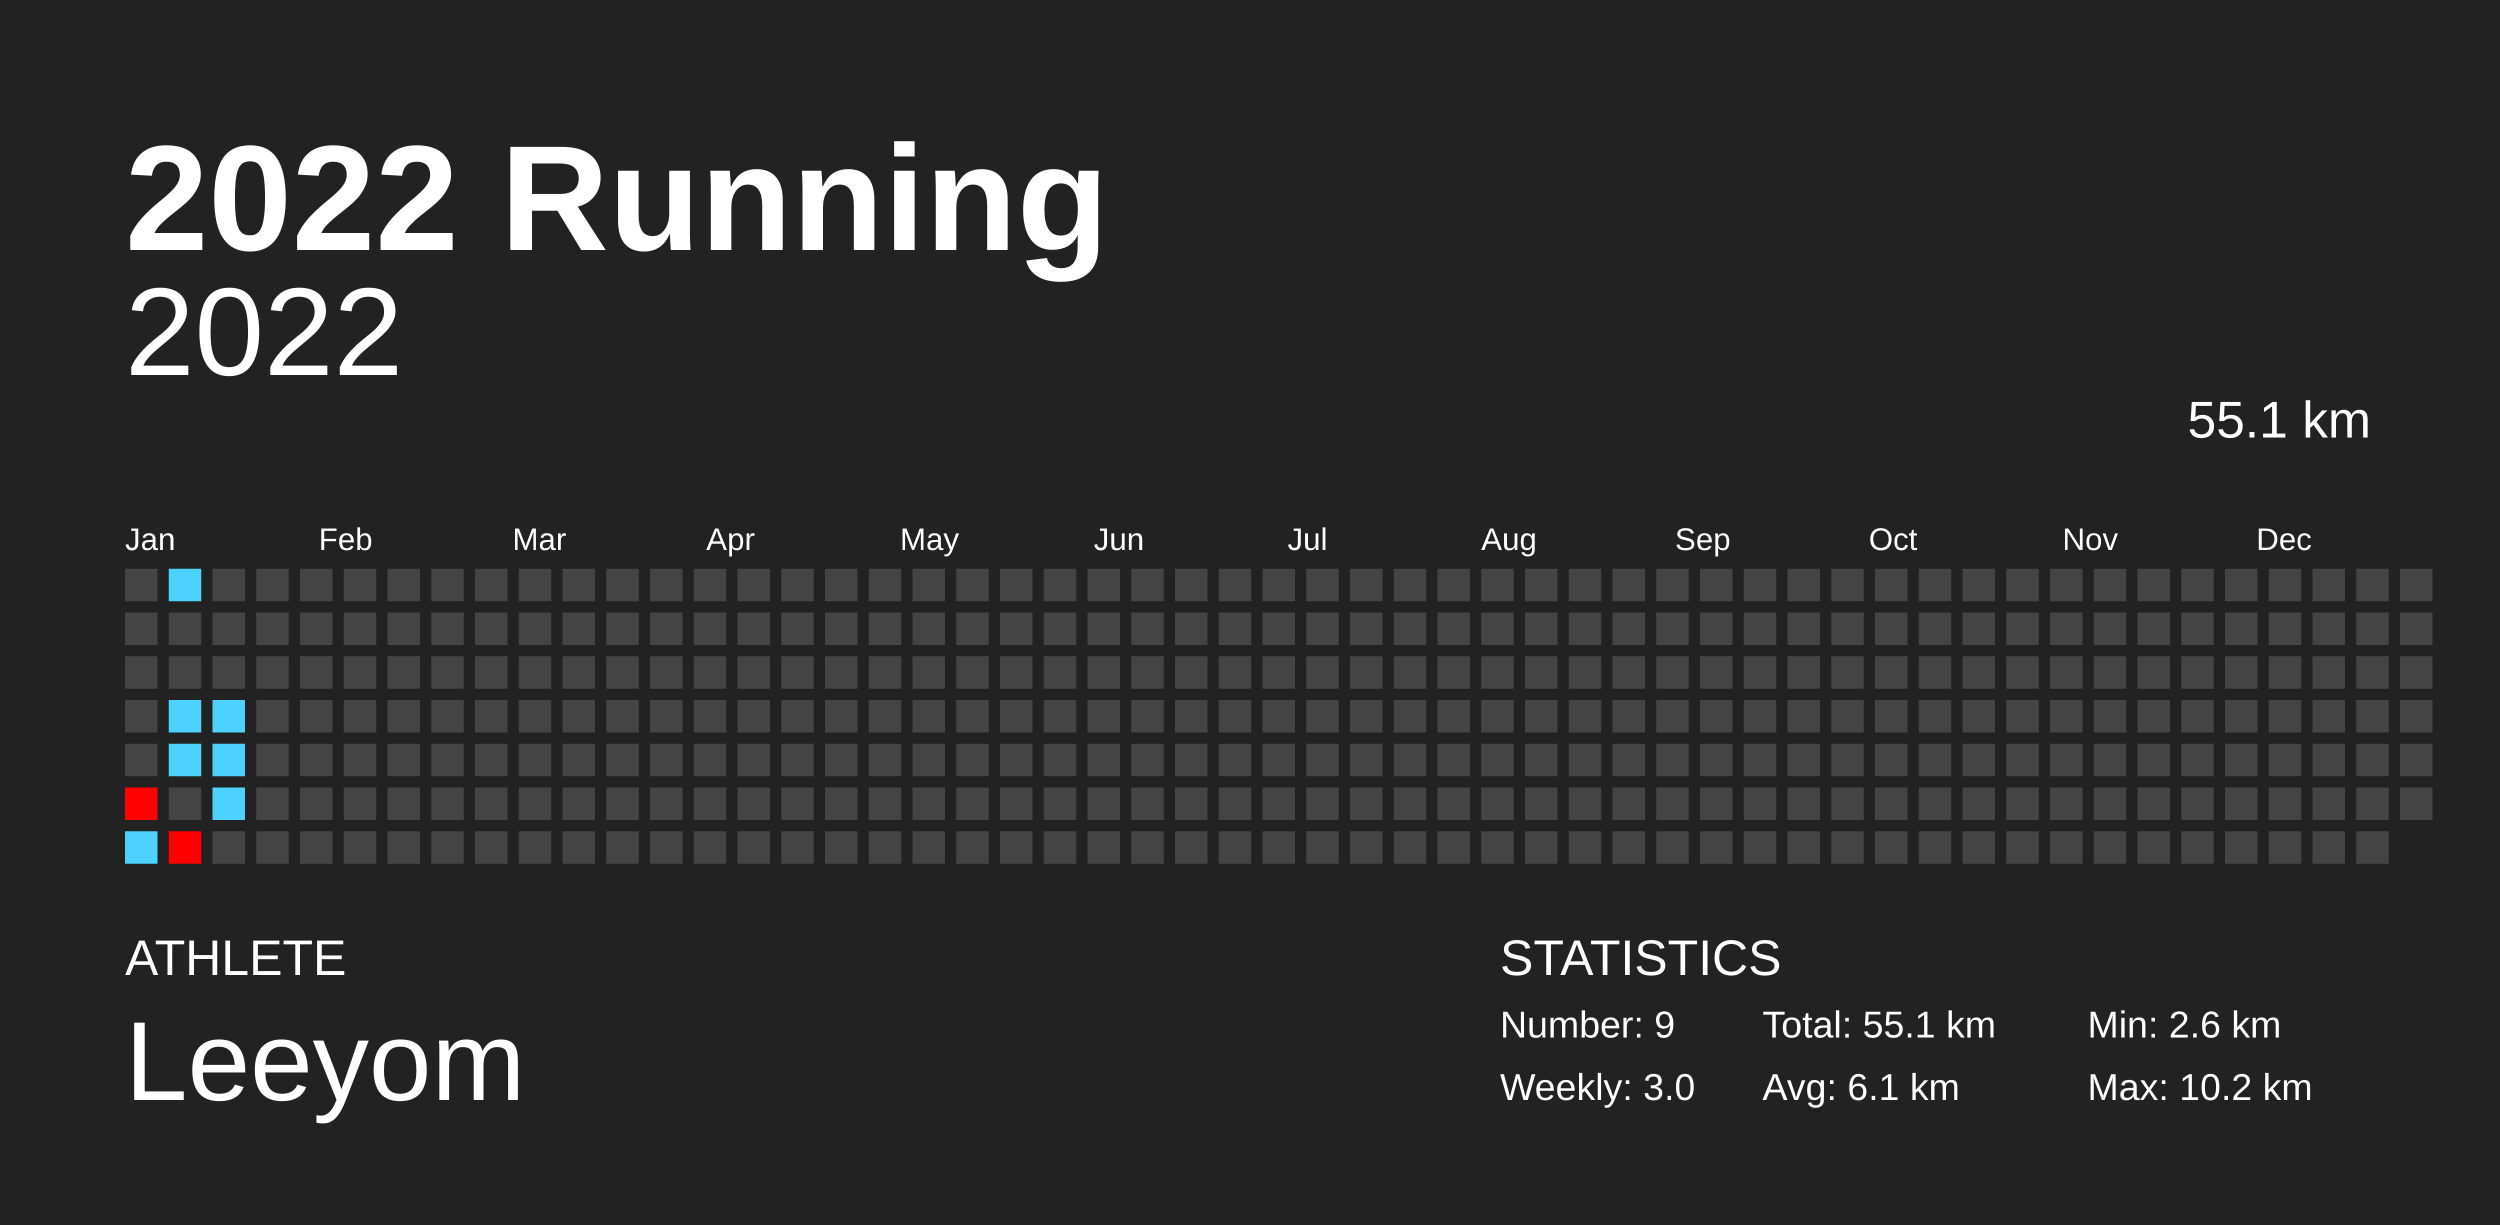
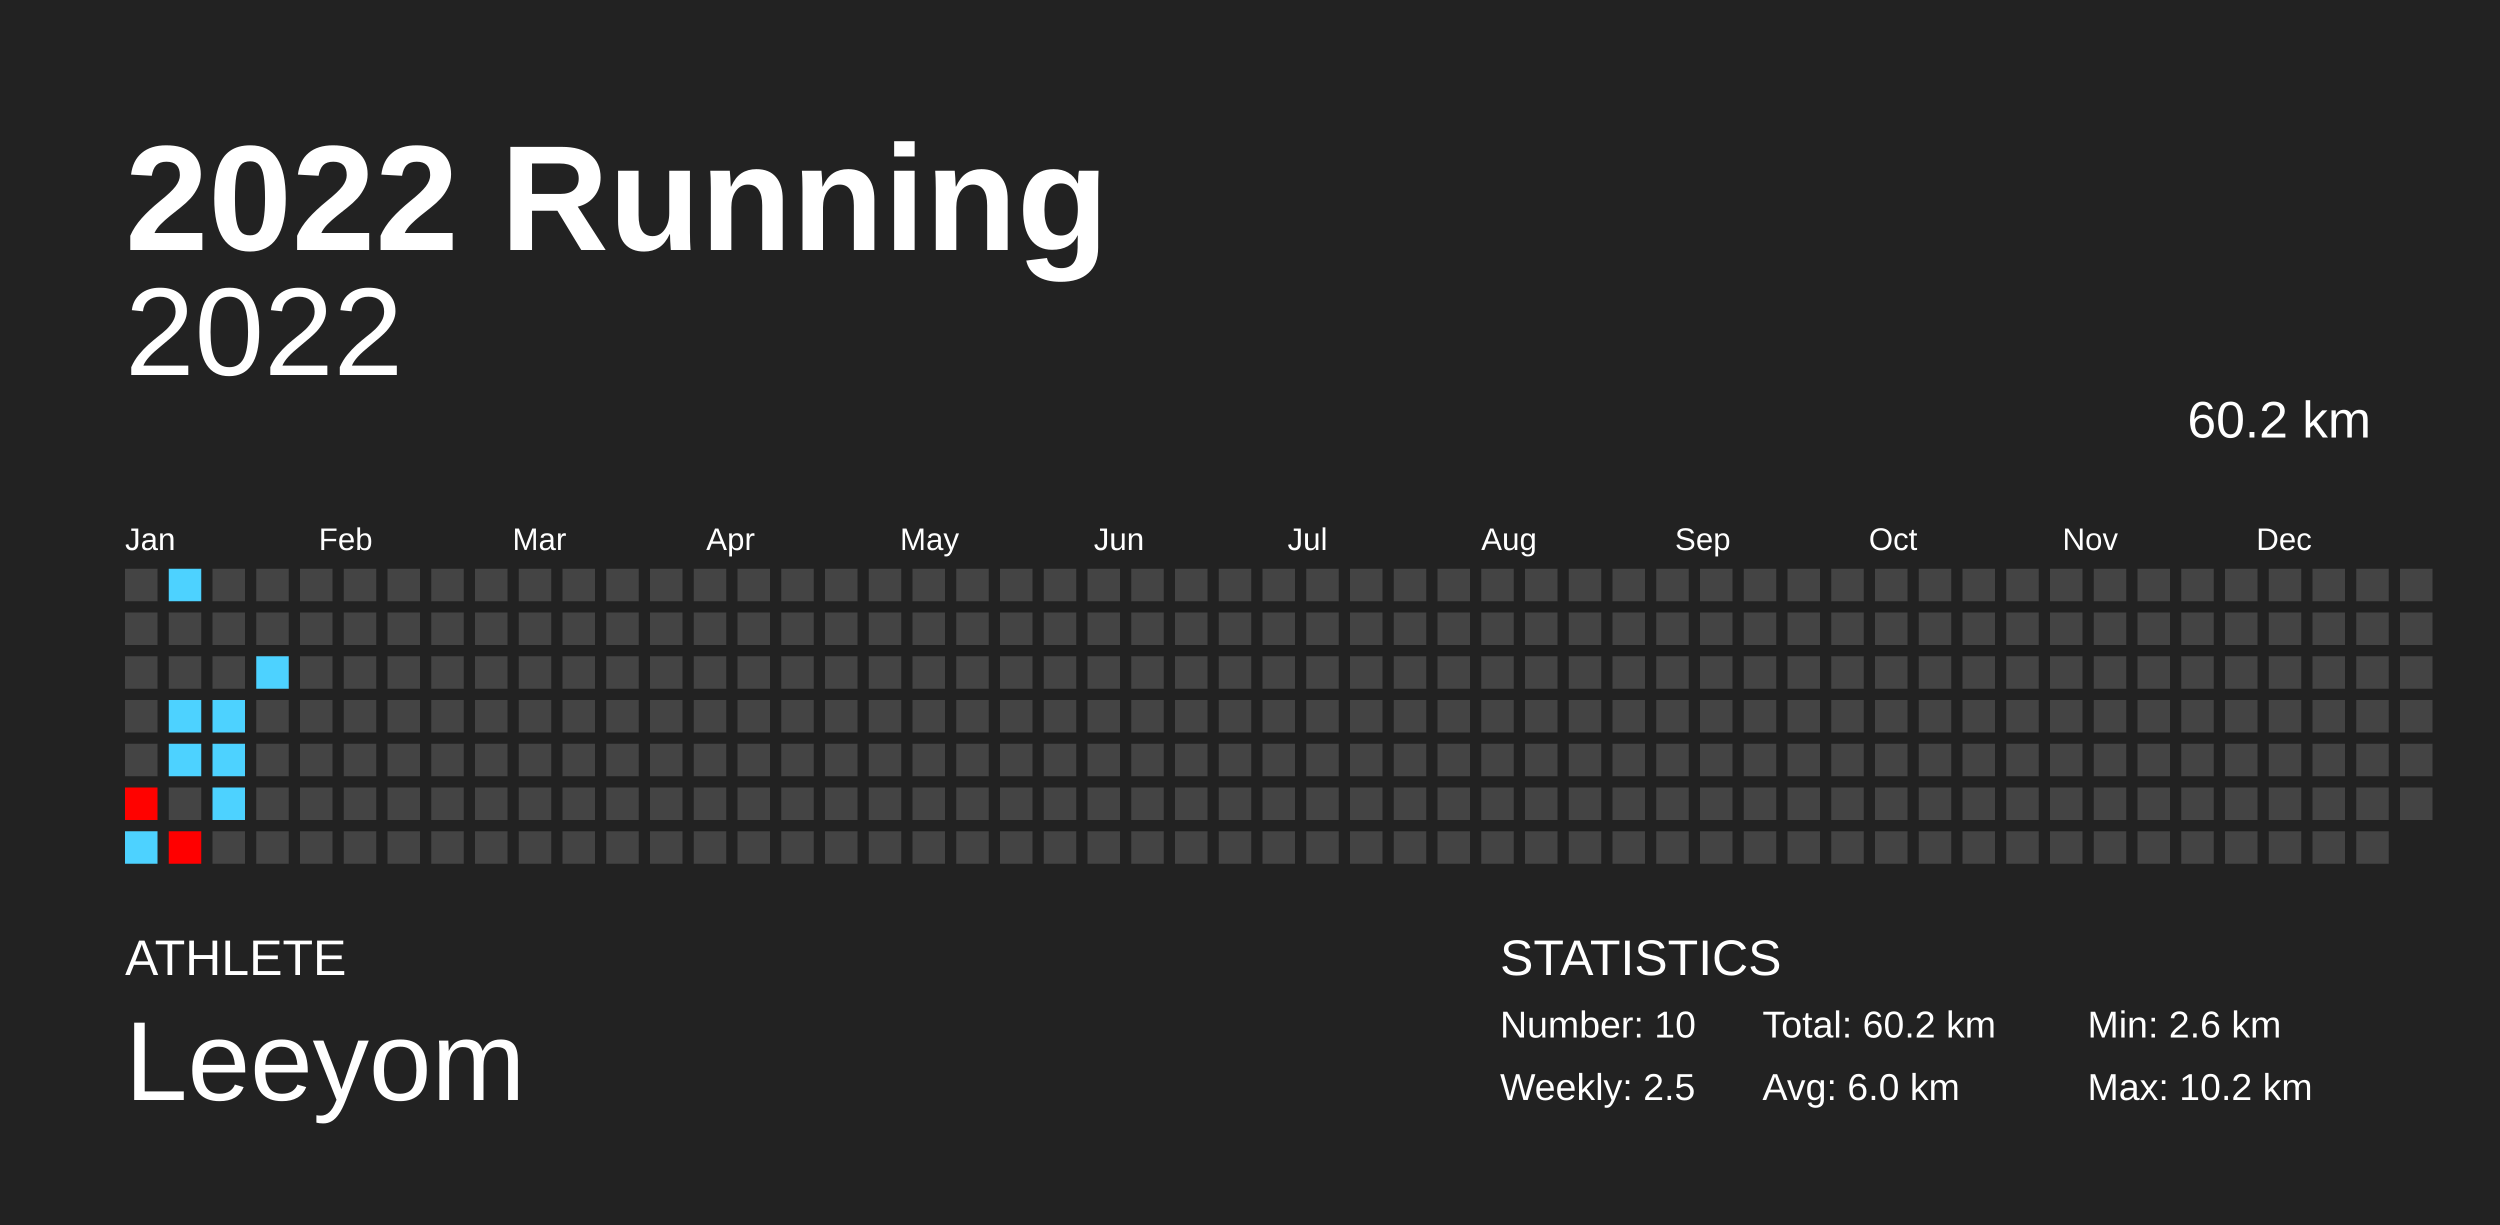
<svg xmlns="http://www.w3.org/2000/svg" baseProfile="full" height="98mm" version="1.1" viewBox="0,0,200,98" width="200mm">
  <defs />
  <rect fill="#222222" height="98" width="200" x="0" y="0" />
  <text fill="#FFFFFF" style="font-size:12px; font-family:Arial; font-weight:bold;" x="10" y="20">2022 Running</text>
  <text fill="#FFFFFF" style="font-size:4px; font-family:Arial" x="10" y="78">ATHLETE</text>
  <text fill="#FFFFFF" style="font-size:9px; font-family:Arial" x="10" y="88">Leeyom</text>
  <text fill="#FFFFFF" style="font-size:4px; font-family:Arial" x="120" y="78">STATISTICS</text>
-   <text fill="#FFFFFF" style="font-size:3px; font-family:Arial" x="120" y="83">Number: 9</text>
-   <text fill="#FFFFFF" style="font-size:3px; font-family:Arial" x="120" y="88">Weekly: 3.0</text>
-   <text fill="#FFFFFF" style="font-size:3px; font-family:Arial" x="141" y="83">Total: 55.1 km</text>
-   <text fill="#FFFFFF" style="font-size:3px; font-family:Arial" x="141" y="88">Avg: 6.1 km</text>
+   <text fill="#FFFFFF" style="font-size:3px; font-family:Arial" x="120" y="83">Number: 10</text>
+   <text fill="#FFFFFF" style="font-size:3px; font-family:Arial" x="120" y="88">Weekly: 2.5</text>
+   <text fill="#FFFFFF" style="font-size:3px; font-family:Arial" x="141" y="83">Total: 60.2 km</text>
+   <text fill="#FFFFFF" style="font-size:3px; font-family:Arial" x="141" y="88">Avg: 6.0 km</text>
  <text fill="#FFFFFF" style="font-size:3px; font-family:Arial" x="167" y="83">Min: 2.6 km</text>
  <text fill="#FFFFFF" style="font-size:3px; font-family:Arial" x="167" y="88">Max: 10.2 km</text>
  <text alignment-baseline="hanging" fill="#FFFFFF" style="font-size:10.0px; font-family:Arial;" x="10" y="30">2022</text>
-   <text alignment-baseline="hanging" fill="#FFFFFF" style="font-size:4.125px; font-family:Arial;" x="175" y="35">55.1 km</text>
+   <text alignment-baseline="hanging" fill="#FFFFFF" style="font-size:4.125px; font-family:Arial;" x="175" y="35">60.2 km</text>
  <text fill="#FFFFFF" style="font-size:2.5px; font-family:Arial" x="10.0" y="44">Jan</text>
  <text fill="#FFFFFF" style="font-size:2.5px; font-family:Arial" x="25.5" y="44">Feb</text>
  <text fill="#FFFFFF" style="font-size:2.5px; font-family:Arial" x="41.0" y="44">Mar</text>
  <text fill="#FFFFFF" style="font-size:2.5px; font-family:Arial" x="56.5" y="44">Apr</text>
  <text fill="#FFFFFF" style="font-size:2.5px; font-family:Arial" x="72.0" y="44">May</text>
  <text fill="#FFFFFF" style="font-size:2.5px; font-family:Arial" x="87.5" y="44">Jun</text>
  <text fill="#FFFFFF" style="font-size:2.5px; font-family:Arial" x="103.0" y="44">Jul</text>
  <text fill="#FFFFFF" style="font-size:2.5px; font-family:Arial" x="118.5" y="44">Aug</text>
  <text fill="#FFFFFF" style="font-size:2.5px; font-family:Arial" x="134.0" y="44">Sep</text>
  <text fill="#FFFFFF" style="font-size:2.5px; font-family:Arial" x="149.5" y="44">Oct</text>
  <text fill="#FFFFFF" style="font-size:2.5px; font-family:Arial" x="165.0" y="44">Nov</text>
  <text fill="#FFFFFF" style="font-size:2.5px; font-family:Arial" x="180.5" y="44">Dec</text>
  <rect fill="#444444" height="2.6" width="2.6" x="10.0" y="45.5" />
  <rect fill="#444444" height="2.6" width="2.6" x="10.0" y="49.0" />
  <rect fill="#444444" height="2.6" width="2.6" x="10.0" y="52.5" />
  <rect fill="#444444" height="2.6" width="2.6" x="10.0" y="56.0" />
  <rect fill="#444444" height="2.6" width="2.6" x="10.0" y="59.5" />
  <rect fill="#ff0200" height="2.6" width="2.6" x="10.0" y="63.0" />
  <rect fill="#4dd2ff" height="2.6" width="2.6" x="10.0" y="66.5" />
  <rect fill="#4dd2ff" height="2.6" width="2.6" x="13.5" y="45.5" />
  <rect fill="#444444" height="2.6" width="2.6" x="13.5" y="49.0" />
  <rect fill="#444444" height="2.6" width="2.6" x="13.5" y="52.5" />
  <rect fill="#4dd2ff" height="2.6" width="2.6" x="13.5" y="56.0" />
  <rect fill="#4dd2ff" height="2.6" width="2.6" x="13.5" y="59.5" />
  <rect fill="#444444" height="2.6" width="2.6" x="13.5" y="63.0" />
  <rect fill="#ff0000" height="2.6" width="2.6" x="13.5" y="66.5" />
  <rect fill="#444444" height="2.6" width="2.6" x="17.0" y="45.5" />
  <rect fill="#444444" height="2.6" width="2.6" x="17.0" y="49.0" />
  <rect fill="#444444" height="2.6" width="2.6" x="17.0" y="52.5" />
  <rect fill="#4dd2ff" height="2.6" width="2.6" x="17.0" y="56.0" />
  <rect fill="#4dd2ff" height="2.6" width="2.6" x="17.0" y="59.5" />
  <rect fill="#4dd2ff" height="2.6" width="2.6" x="17.0" y="63.0" />
  <rect fill="#444444" height="2.6" width="2.6" x="17.0" y="66.5" />
  <rect fill="#444444" height="2.6" width="2.6" x="20.5" y="45.5" />
  <rect fill="#444444" height="2.6" width="2.6" x="20.5" y="49.0" />
-   <rect fill="#444444" height="2.6" width="2.6" x="20.5" y="52.5" />
+   <rect fill="#4dd2ff" height="2.6" width="2.6" x="20.5" y="52.5" />
  <rect fill="#444444" height="2.6" width="2.6" x="20.5" y="56.0" />
  <rect fill="#444444" height="2.6" width="2.6" x="20.5" y="59.5" />
  <rect fill="#444444" height="2.6" width="2.6" x="20.5" y="63.0" />
  <rect fill="#444444" height="2.6" width="2.6" x="20.5" y="66.5" />
  <rect fill="#444444" height="2.6" width="2.6" x="24.0" y="45.5" />
  <rect fill="#444444" height="2.6" width="2.6" x="24.0" y="49.0" />
  <rect fill="#444444" height="2.6" width="2.6" x="24.0" y="52.5" />
  <rect fill="#444444" height="2.6" width="2.6" x="24.0" y="56.0" />
  <rect fill="#444444" height="2.6" width="2.6" x="24.0" y="59.5" />
  <rect fill="#444444" height="2.6" width="2.6" x="24.0" y="63.0" />
  <rect fill="#444444" height="2.6" width="2.6" x="24.0" y="66.5" />
  <rect fill="#444444" height="2.6" width="2.6" x="27.5" y="45.5" />
  <rect fill="#444444" height="2.6" width="2.6" x="27.5" y="49.0" />
  <rect fill="#444444" height="2.6" width="2.6" x="27.5" y="52.5" />
  <rect fill="#444444" height="2.6" width="2.6" x="27.5" y="56.0" />
  <rect fill="#444444" height="2.6" width="2.6" x="27.5" y="59.5" />
  <rect fill="#444444" height="2.6" width="2.6" x="27.5" y="63.0" />
  <rect fill="#444444" height="2.6" width="2.6" x="27.5" y="66.5" />
  <rect fill="#444444" height="2.6" width="2.6" x="31.0" y="45.5" />
  <rect fill="#444444" height="2.6" width="2.6" x="31.0" y="49.0" />
  <rect fill="#444444" height="2.6" width="2.6" x="31.0" y="52.5" />
  <rect fill="#444444" height="2.6" width="2.6" x="31.0" y="56.0" />
  <rect fill="#444444" height="2.6" width="2.6" x="31.0" y="59.5" />
  <rect fill="#444444" height="2.6" width="2.6" x="31.0" y="63.0" />
  <rect fill="#444444" height="2.6" width="2.6" x="31.0" y="66.5" />
  <rect fill="#444444" height="2.6" width="2.6" x="34.5" y="45.5" />
  <rect fill="#444444" height="2.6" width="2.6" x="34.5" y="49.0" />
  <rect fill="#444444" height="2.6" width="2.6" x="34.5" y="52.5" />
  <rect fill="#444444" height="2.6" width="2.6" x="34.5" y="56.0" />
  <rect fill="#444444" height="2.6" width="2.6" x="34.5" y="59.5" />
  <rect fill="#444444" height="2.6" width="2.6" x="34.5" y="63.0" />
  <rect fill="#444444" height="2.6" width="2.6" x="34.5" y="66.5" />
  <rect fill="#444444" height="2.6" width="2.6" x="38.0" y="45.5" />
  <rect fill="#444444" height="2.6" width="2.6" x="38.0" y="49.0" />
  <rect fill="#444444" height="2.6" width="2.6" x="38.0" y="52.5" />
  <rect fill="#444444" height="2.6" width="2.6" x="38.0" y="56.0" />
  <rect fill="#444444" height="2.6" width="2.6" x="38.0" y="59.5" />
  <rect fill="#444444" height="2.6" width="2.6" x="38.0" y="63.0" />
  <rect fill="#444444" height="2.6" width="2.6" x="38.0" y="66.5" />
  <rect fill="#444444" height="2.6" width="2.6" x="41.5" y="45.5" />
  <rect fill="#444444" height="2.6" width="2.6" x="41.5" y="49.0" />
  <rect fill="#444444" height="2.6" width="2.6" x="41.5" y="52.5" />
  <rect fill="#444444" height="2.6" width="2.6" x="41.5" y="56.0" />
  <rect fill="#444444" height="2.6" width="2.6" x="41.5" y="59.5" />
  <rect fill="#444444" height="2.6" width="2.6" x="41.5" y="63.0" />
  <rect fill="#444444" height="2.6" width="2.6" x="41.5" y="66.5" />
  <rect fill="#444444" height="2.6" width="2.6" x="45.0" y="45.5" />
  <rect fill="#444444" height="2.6" width="2.6" x="45.0" y="49.0" />
  <rect fill="#444444" height="2.6" width="2.6" x="45.0" y="52.5" />
  <rect fill="#444444" height="2.6" width="2.6" x="45.0" y="56.0" />
  <rect fill="#444444" height="2.6" width="2.6" x="45.0" y="59.5" />
  <rect fill="#444444" height="2.6" width="2.6" x="45.0" y="63.0" />
  <rect fill="#444444" height="2.6" width="2.6" x="45.0" y="66.5" />
  <rect fill="#444444" height="2.6" width="2.6" x="48.5" y="45.5" />
  <rect fill="#444444" height="2.6" width="2.6" x="48.5" y="49.0" />
  <rect fill="#444444" height="2.6" width="2.6" x="48.5" y="52.5" />
  <rect fill="#444444" height="2.6" width="2.6" x="48.5" y="56.0" />
  <rect fill="#444444" height="2.6" width="2.6" x="48.5" y="59.5" />
  <rect fill="#444444" height="2.6" width="2.6" x="48.5" y="63.0" />
  <rect fill="#444444" height="2.6" width="2.6" x="48.5" y="66.5" />
  <rect fill="#444444" height="2.6" width="2.6" x="52.0" y="45.5" />
  <rect fill="#444444" height="2.6" width="2.6" x="52.0" y="49.0" />
  <rect fill="#444444" height="2.6" width="2.6" x="52.0" y="52.5" />
  <rect fill="#444444" height="2.6" width="2.6" x="52.0" y="56.0" />
  <rect fill="#444444" height="2.6" width="2.6" x="52.0" y="59.5" />
  <rect fill="#444444" height="2.6" width="2.6" x="52.0" y="63.0" />
  <rect fill="#444444" height="2.6" width="2.6" x="52.0" y="66.5" />
  <rect fill="#444444" height="2.6" width="2.6" x="55.5" y="45.5" />
  <rect fill="#444444" height="2.6" width="2.6" x="55.5" y="49.0" />
  <rect fill="#444444" height="2.6" width="2.6" x="55.5" y="52.5" />
  <rect fill="#444444" height="2.6" width="2.6" x="55.5" y="56.0" />
  <rect fill="#444444" height="2.6" width="2.6" x="55.5" y="59.5" />
  <rect fill="#444444" height="2.6" width="2.6" x="55.5" y="63.0" />
  <rect fill="#444444" height="2.6" width="2.6" x="55.5" y="66.5" />
  <rect fill="#444444" height="2.6" width="2.6" x="59.0" y="45.5" />
  <rect fill="#444444" height="2.6" width="2.6" x="59.0" y="49.0" />
  <rect fill="#444444" height="2.6" width="2.6" x="59.0" y="52.5" />
  <rect fill="#444444" height="2.6" width="2.6" x="59.0" y="56.0" />
  <rect fill="#444444" height="2.6" width="2.6" x="59.0" y="59.5" />
  <rect fill="#444444" height="2.6" width="2.6" x="59.0" y="63.0" />
  <rect fill="#444444" height="2.6" width="2.6" x="59.0" y="66.5" />
  <rect fill="#444444" height="2.6" width="2.6" x="62.5" y="45.5" />
  <rect fill="#444444" height="2.6" width="2.6" x="62.5" y="49.0" />
  <rect fill="#444444" height="2.6" width="2.6" x="62.5" y="52.5" />
  <rect fill="#444444" height="2.6" width="2.6" x="62.5" y="56.0" />
  <rect fill="#444444" height="2.6" width="2.6" x="62.5" y="59.5" />
  <rect fill="#444444" height="2.6" width="2.6" x="62.5" y="63.0" />
  <rect fill="#444444" height="2.6" width="2.6" x="62.5" y="66.5" />
  <rect fill="#444444" height="2.6" width="2.6" x="66.0" y="45.5" />
  <rect fill="#444444" height="2.6" width="2.6" x="66.0" y="49.0" />
  <rect fill="#444444" height="2.6" width="2.6" x="66.0" y="52.5" />
  <rect fill="#444444" height="2.6" width="2.6" x="66.0" y="56.0" />
  <rect fill="#444444" height="2.6" width="2.6" x="66.0" y="59.5" />
  <rect fill="#444444" height="2.6" width="2.6" x="66.0" y="63.0" />
  <rect fill="#444444" height="2.6" width="2.6" x="66.0" y="66.5" />
  <rect fill="#444444" height="2.6" width="2.6" x="69.5" y="45.5" />
  <rect fill="#444444" height="2.6" width="2.6" x="69.5" y="49.0" />
  <rect fill="#444444" height="2.6" width="2.6" x="69.5" y="52.5" />
  <rect fill="#444444" height="2.6" width="2.6" x="69.5" y="56.0" />
  <rect fill="#444444" height="2.6" width="2.6" x="69.5" y="59.5" />
  <rect fill="#444444" height="2.6" width="2.6" x="69.5" y="63.0" />
  <rect fill="#444444" height="2.6" width="2.6" x="69.5" y="66.5" />
  <rect fill="#444444" height="2.6" width="2.6" x="73.0" y="45.5" />
  <rect fill="#444444" height="2.6" width="2.6" x="73.0" y="49.0" />
  <rect fill="#444444" height="2.6" width="2.6" x="73.0" y="52.5" />
  <rect fill="#444444" height="2.6" width="2.6" x="73.0" y="56.0" />
  <rect fill="#444444" height="2.6" width="2.6" x="73.0" y="59.5" />
  <rect fill="#444444" height="2.6" width="2.6" x="73.0" y="63.0" />
  <rect fill="#444444" height="2.6" width="2.6" x="73.0" y="66.5" />
  <rect fill="#444444" height="2.6" width="2.6" x="76.5" y="45.5" />
  <rect fill="#444444" height="2.6" width="2.6" x="76.5" y="49.0" />
  <rect fill="#444444" height="2.6" width="2.6" x="76.5" y="52.5" />
  <rect fill="#444444" height="2.6" width="2.6" x="76.5" y="56.0" />
  <rect fill="#444444" height="2.6" width="2.6" x="76.5" y="59.5" />
  <rect fill="#444444" height="2.6" width="2.6" x="76.5" y="63.0" />
  <rect fill="#444444" height="2.6" width="2.6" x="76.5" y="66.5" />
  <rect fill="#444444" height="2.6" width="2.6" x="80.0" y="45.5" />
  <rect fill="#444444" height="2.6" width="2.6" x="80.0" y="49.0" />
  <rect fill="#444444" height="2.6" width="2.6" x="80.0" y="52.5" />
  <rect fill="#444444" height="2.6" width="2.6" x="80.0" y="56.0" />
  <rect fill="#444444" height="2.6" width="2.6" x="80.0" y="59.5" />
  <rect fill="#444444" height="2.6" width="2.6" x="80.0" y="63.0" />
  <rect fill="#444444" height="2.6" width="2.6" x="80.0" y="66.5" />
  <rect fill="#444444" height="2.6" width="2.6" x="83.5" y="45.5" />
  <rect fill="#444444" height="2.6" width="2.6" x="83.5" y="49.0" />
  <rect fill="#444444" height="2.6" width="2.6" x="83.5" y="52.5" />
  <rect fill="#444444" height="2.6" width="2.6" x="83.5" y="56.0" />
  <rect fill="#444444" height="2.6" width="2.6" x="83.5" y="59.5" />
  <rect fill="#444444" height="2.6" width="2.6" x="83.5" y="63.0" />
  <rect fill="#444444" height="2.6" width="2.6" x="83.5" y="66.5" />
  <rect fill="#444444" height="2.6" width="2.6" x="87.0" y="45.5" />
  <rect fill="#444444" height="2.6" width="2.6" x="87.0" y="49.0" />
  <rect fill="#444444" height="2.6" width="2.6" x="87.0" y="52.5" />
  <rect fill="#444444" height="2.6" width="2.6" x="87.0" y="56.0" />
  <rect fill="#444444" height="2.6" width="2.6" x="87.0" y="59.5" />
  <rect fill="#444444" height="2.6" width="2.6" x="87.0" y="63.0" />
  <rect fill="#444444" height="2.6" width="2.6" x="87.0" y="66.5" />
  <rect fill="#444444" height="2.6" width="2.6" x="90.5" y="45.5" />
  <rect fill="#444444" height="2.6" width="2.6" x="90.5" y="49.0" />
  <rect fill="#444444" height="2.6" width="2.6" x="90.5" y="52.5" />
  <rect fill="#444444" height="2.6" width="2.6" x="90.5" y="56.0" />
  <rect fill="#444444" height="2.6" width="2.6" x="90.5" y="59.5" />
  <rect fill="#444444" height="2.6" width="2.6" x="90.5" y="63.0" />
  <rect fill="#444444" height="2.6" width="2.6" x="90.5" y="66.5" />
  <rect fill="#444444" height="2.6" width="2.6" x="94.0" y="45.5" />
  <rect fill="#444444" height="2.6" width="2.6" x="94.0" y="49.0" />
  <rect fill="#444444" height="2.6" width="2.6" x="94.0" y="52.5" />
  <rect fill="#444444" height="2.6" width="2.6" x="94.0" y="56.0" />
  <rect fill="#444444" height="2.6" width="2.6" x="94.0" y="59.5" />
  <rect fill="#444444" height="2.6" width="2.6" x="94.0" y="63.0" />
  <rect fill="#444444" height="2.6" width="2.6" x="94.0" y="66.5" />
  <rect fill="#444444" height="2.6" width="2.6" x="97.5" y="45.5" />
  <rect fill="#444444" height="2.6" width="2.6" x="97.5" y="49.0" />
  <rect fill="#444444" height="2.6" width="2.6" x="97.5" y="52.5" />
  <rect fill="#444444" height="2.6" width="2.6" x="97.5" y="56.0" />
  <rect fill="#444444" height="2.6" width="2.6" x="97.5" y="59.5" />
  <rect fill="#444444" height="2.6" width="2.6" x="97.5" y="63.0" />
  <rect fill="#444444" height="2.6" width="2.6" x="97.5" y="66.5" />
  <rect fill="#444444" height="2.6" width="2.6" x="101.0" y="45.5" />
  <rect fill="#444444" height="2.6" width="2.6" x="101.0" y="49.0" />
  <rect fill="#444444" height="2.6" width="2.6" x="101.0" y="52.5" />
  <rect fill="#444444" height="2.6" width="2.6" x="101.0" y="56.0" />
  <rect fill="#444444" height="2.6" width="2.6" x="101.0" y="59.5" />
  <rect fill="#444444" height="2.6" width="2.6" x="101.0" y="63.0" />
  <rect fill="#444444" height="2.6" width="2.6" x="101.0" y="66.5" />
  <rect fill="#444444" height="2.6" width="2.6" x="104.5" y="45.5" />
  <rect fill="#444444" height="2.6" width="2.6" x="104.5" y="49.0" />
  <rect fill="#444444" height="2.6" width="2.6" x="104.5" y="52.5" />
  <rect fill="#444444" height="2.6" width="2.6" x="104.5" y="56.0" />
  <rect fill="#444444" height="2.6" width="2.6" x="104.5" y="59.5" />
  <rect fill="#444444" height="2.6" width="2.6" x="104.5" y="63.0" />
  <rect fill="#444444" height="2.6" width="2.6" x="104.5" y="66.5" />
  <rect fill="#444444" height="2.6" width="2.6" x="108.0" y="45.5" />
  <rect fill="#444444" height="2.6" width="2.6" x="108.0" y="49.0" />
  <rect fill="#444444" height="2.6" width="2.6" x="108.0" y="52.5" />
  <rect fill="#444444" height="2.6" width="2.6" x="108.0" y="56.0" />
  <rect fill="#444444" height="2.6" width="2.6" x="108.0" y="59.5" />
  <rect fill="#444444" height="2.6" width="2.6" x="108.0" y="63.0" />
  <rect fill="#444444" height="2.6" width="2.6" x="108.0" y="66.5" />
  <rect fill="#444444" height="2.6" width="2.6" x="111.5" y="45.5" />
  <rect fill="#444444" height="2.6" width="2.6" x="111.5" y="49.0" />
  <rect fill="#444444" height="2.6" width="2.6" x="111.5" y="52.5" />
  <rect fill="#444444" height="2.6" width="2.6" x="111.5" y="56.0" />
  <rect fill="#444444" height="2.6" width="2.6" x="111.5" y="59.5" />
  <rect fill="#444444" height="2.6" width="2.6" x="111.5" y="63.0" />
  <rect fill="#444444" height="2.6" width="2.6" x="111.5" y="66.5" />
  <rect fill="#444444" height="2.6" width="2.6" x="115.0" y="45.5" />
  <rect fill="#444444" height="2.6" width="2.6" x="115.0" y="49.0" />
  <rect fill="#444444" height="2.6" width="2.6" x="115.0" y="52.5" />
  <rect fill="#444444" height="2.6" width="2.6" x="115.0" y="56.0" />
  <rect fill="#444444" height="2.6" width="2.6" x="115.0" y="59.5" />
  <rect fill="#444444" height="2.6" width="2.6" x="115.0" y="63.0" />
  <rect fill="#444444" height="2.6" width="2.6" x="115.0" y="66.5" />
  <rect fill="#444444" height="2.6" width="2.6" x="118.5" y="45.5" />
  <rect fill="#444444" height="2.6" width="2.6" x="118.5" y="49.0" />
  <rect fill="#444444" height="2.6" width="2.6" x="118.5" y="52.5" />
  <rect fill="#444444" height="2.6" width="2.6" x="118.5" y="56.0" />
  <rect fill="#444444" height="2.6" width="2.6" x="118.5" y="59.5" />
  <rect fill="#444444" height="2.6" width="2.6" x="118.5" y="63.0" />
  <rect fill="#444444" height="2.6" width="2.6" x="118.5" y="66.5" />
  <rect fill="#444444" height="2.6" width="2.6" x="122.0" y="45.5" />
  <rect fill="#444444" height="2.6" width="2.6" x="122.0" y="49.0" />
  <rect fill="#444444" height="2.6" width="2.6" x="122.0" y="52.5" />
  <rect fill="#444444" height="2.6" width="2.6" x="122.0" y="56.0" />
  <rect fill="#444444" height="2.6" width="2.6" x="122.0" y="59.5" />
  <rect fill="#444444" height="2.6" width="2.6" x="122.0" y="63.0" />
  <rect fill="#444444" height="2.6" width="2.6" x="122.0" y="66.5" />
  <rect fill="#444444" height="2.6" width="2.6" x="125.5" y="45.5" />
  <rect fill="#444444" height="2.6" width="2.6" x="125.5" y="49.0" />
  <rect fill="#444444" height="2.6" width="2.6" x="125.5" y="52.5" />
  <rect fill="#444444" height="2.6" width="2.6" x="125.5" y="56.0" />
  <rect fill="#444444" height="2.6" width="2.6" x="125.5" y="59.5" />
  <rect fill="#444444" height="2.6" width="2.6" x="125.5" y="63.0" />
  <rect fill="#444444" height="2.6" width="2.6" x="125.5" y="66.5" />
  <rect fill="#444444" height="2.6" width="2.6" x="129.0" y="45.5" />
  <rect fill="#444444" height="2.6" width="2.6" x="129.0" y="49.0" />
  <rect fill="#444444" height="2.6" width="2.6" x="129.0" y="52.5" />
  <rect fill="#444444" height="2.6" width="2.6" x="129.0" y="56.0" />
  <rect fill="#444444" height="2.6" width="2.6" x="129.0" y="59.5" />
  <rect fill="#444444" height="2.6" width="2.6" x="129.0" y="63.0" />
  <rect fill="#444444" height="2.6" width="2.6" x="129.0" y="66.5" />
  <rect fill="#444444" height="2.6" width="2.6" x="132.5" y="45.5" />
  <rect fill="#444444" height="2.6" width="2.6" x="132.5" y="49.0" />
  <rect fill="#444444" height="2.6" width="2.6" x="132.5" y="52.5" />
  <rect fill="#444444" height="2.6" width="2.6" x="132.5" y="56.0" />
  <rect fill="#444444" height="2.6" width="2.6" x="132.5" y="59.5" />
  <rect fill="#444444" height="2.6" width="2.6" x="132.5" y="63.0" />
  <rect fill="#444444" height="2.6" width="2.6" x="132.5" y="66.5" />
  <rect fill="#444444" height="2.6" width="2.6" x="136.0" y="45.5" />
  <rect fill="#444444" height="2.6" width="2.6" x="136.0" y="49.0" />
  <rect fill="#444444" height="2.6" width="2.6" x="136.0" y="52.5" />
  <rect fill="#444444" height="2.6" width="2.6" x="136.0" y="56.0" />
  <rect fill="#444444" height="2.6" width="2.6" x="136.0" y="59.5" />
  <rect fill="#444444" height="2.6" width="2.6" x="136.0" y="63.0" />
  <rect fill="#444444" height="2.6" width="2.6" x="136.0" y="66.5" />
  <rect fill="#444444" height="2.6" width="2.6" x="139.5" y="45.5" />
  <rect fill="#444444" height="2.6" width="2.6" x="139.5" y="49.0" />
  <rect fill="#444444" height="2.6" width="2.6" x="139.5" y="52.5" />
  <rect fill="#444444" height="2.6" width="2.6" x="139.5" y="56.0" />
  <rect fill="#444444" height="2.6" width="2.6" x="139.5" y="59.5" />
  <rect fill="#444444" height="2.6" width="2.6" x="139.5" y="63.0" />
  <rect fill="#444444" height="2.6" width="2.6" x="139.5" y="66.5" />
  <rect fill="#444444" height="2.6" width="2.6" x="143.0" y="45.5" />
  <rect fill="#444444" height="2.6" width="2.6" x="143.0" y="49.0" />
  <rect fill="#444444" height="2.6" width="2.6" x="143.0" y="52.5" />
  <rect fill="#444444" height="2.6" width="2.6" x="143.0" y="56.0" />
  <rect fill="#444444" height="2.6" width="2.6" x="143.0" y="59.5" />
  <rect fill="#444444" height="2.6" width="2.6" x="143.0" y="63.0" />
  <rect fill="#444444" height="2.6" width="2.6" x="143.0" y="66.5" />
  <rect fill="#444444" height="2.6" width="2.6" x="146.5" y="45.5" />
  <rect fill="#444444" height="2.6" width="2.6" x="146.5" y="49.0" />
  <rect fill="#444444" height="2.6" width="2.6" x="146.5" y="52.5" />
  <rect fill="#444444" height="2.6" width="2.6" x="146.5" y="56.0" />
  <rect fill="#444444" height="2.6" width="2.6" x="146.5" y="59.5" />
  <rect fill="#444444" height="2.6" width="2.6" x="146.5" y="63.0" />
  <rect fill="#444444" height="2.6" width="2.6" x="146.5" y="66.5" />
  <rect fill="#444444" height="2.6" width="2.6" x="150.0" y="45.5" />
  <rect fill="#444444" height="2.6" width="2.6" x="150.0" y="49.0" />
  <rect fill="#444444" height="2.6" width="2.6" x="150.0" y="52.5" />
  <rect fill="#444444" height="2.6" width="2.6" x="150.0" y="56.0" />
  <rect fill="#444444" height="2.6" width="2.6" x="150.0" y="59.5" />
  <rect fill="#444444" height="2.6" width="2.6" x="150.0" y="63.0" />
  <rect fill="#444444" height="2.6" width="2.6" x="150.0" y="66.5" />
  <rect fill="#444444" height="2.6" width="2.6" x="153.5" y="45.5" />
  <rect fill="#444444" height="2.6" width="2.6" x="153.5" y="49.0" />
  <rect fill="#444444" height="2.6" width="2.6" x="153.5" y="52.5" />
  <rect fill="#444444" height="2.6" width="2.6" x="153.5" y="56.0" />
  <rect fill="#444444" height="2.6" width="2.6" x="153.5" y="59.5" />
  <rect fill="#444444" height="2.6" width="2.6" x="153.5" y="63.0" />
  <rect fill="#444444" height="2.6" width="2.6" x="153.5" y="66.5" />
  <rect fill="#444444" height="2.6" width="2.6" x="157.0" y="45.5" />
  <rect fill="#444444" height="2.6" width="2.6" x="157.0" y="49.0" />
  <rect fill="#444444" height="2.6" width="2.6" x="157.0" y="52.5" />
  <rect fill="#444444" height="2.6" width="2.6" x="157.0" y="56.0" />
  <rect fill="#444444" height="2.6" width="2.6" x="157.0" y="59.5" />
  <rect fill="#444444" height="2.6" width="2.6" x="157.0" y="63.0" />
  <rect fill="#444444" height="2.6" width="2.6" x="157.0" y="66.5" />
  <rect fill="#444444" height="2.6" width="2.6" x="160.5" y="45.5" />
  <rect fill="#444444" height="2.6" width="2.6" x="160.5" y="49.0" />
  <rect fill="#444444" height="2.6" width="2.6" x="160.5" y="52.5" />
  <rect fill="#444444" height="2.6" width="2.6" x="160.5" y="56.0" />
  <rect fill="#444444" height="2.6" width="2.6" x="160.5" y="59.5" />
  <rect fill="#444444" height="2.6" width="2.6" x="160.5" y="63.0" />
  <rect fill="#444444" height="2.6" width="2.6" x="160.5" y="66.5" />
  <rect fill="#444444" height="2.6" width="2.6" x="164.0" y="45.5" />
  <rect fill="#444444" height="2.6" width="2.6" x="164.0" y="49.0" />
  <rect fill="#444444" height="2.6" width="2.6" x="164.0" y="52.5" />
  <rect fill="#444444" height="2.6" width="2.6" x="164.0" y="56.0" />
  <rect fill="#444444" height="2.6" width="2.6" x="164.0" y="59.5" />
  <rect fill="#444444" height="2.6" width="2.6" x="164.0" y="63.0" />
  <rect fill="#444444" height="2.6" width="2.6" x="164.0" y="66.5" />
  <rect fill="#444444" height="2.6" width="2.6" x="167.5" y="45.5" />
  <rect fill="#444444" height="2.6" width="2.6" x="167.5" y="49.0" />
  <rect fill="#444444" height="2.6" width="2.6" x="167.5" y="52.5" />
  <rect fill="#444444" height="2.6" width="2.6" x="167.5" y="56.0" />
  <rect fill="#444444" height="2.6" width="2.6" x="167.5" y="59.5" />
  <rect fill="#444444" height="2.6" width="2.6" x="167.5" y="63.0" />
  <rect fill="#444444" height="2.6" width="2.6" x="167.5" y="66.5" />
  <rect fill="#444444" height="2.6" width="2.6" x="171.0" y="45.5" />
  <rect fill="#444444" height="2.6" width="2.6" x="171.0" y="49.0" />
  <rect fill="#444444" height="2.6" width="2.6" x="171.0" y="52.5" />
  <rect fill="#444444" height="2.6" width="2.6" x="171.0" y="56.0" />
  <rect fill="#444444" height="2.6" width="2.6" x="171.0" y="59.5" />
  <rect fill="#444444" height="2.6" width="2.6" x="171.0" y="63.0" />
  <rect fill="#444444" height="2.6" width="2.6" x="171.0" y="66.5" />
  <rect fill="#444444" height="2.6" width="2.6" x="174.5" y="45.5" />
  <rect fill="#444444" height="2.6" width="2.6" x="174.5" y="49.0" />
  <rect fill="#444444" height="2.6" width="2.6" x="174.5" y="52.5" />
  <rect fill="#444444" height="2.6" width="2.6" x="174.5" y="56.0" />
  <rect fill="#444444" height="2.6" width="2.6" x="174.5" y="59.5" />
  <rect fill="#444444" height="2.6" width="2.6" x="174.5" y="63.0" />
  <rect fill="#444444" height="2.6" width="2.6" x="174.5" y="66.5" />
  <rect fill="#444444" height="2.6" width="2.6" x="178.0" y="45.5" />
  <rect fill="#444444" height="2.6" width="2.6" x="178.0" y="49.0" />
  <rect fill="#444444" height="2.6" width="2.6" x="178.0" y="52.5" />
  <rect fill="#444444" height="2.6" width="2.6" x="178.0" y="56.0" />
  <rect fill="#444444" height="2.6" width="2.6" x="178.0" y="59.5" />
  <rect fill="#444444" height="2.6" width="2.6" x="178.0" y="63.0" />
  <rect fill="#444444" height="2.6" width="2.6" x="178.0" y="66.5" />
  <rect fill="#444444" height="2.6" width="2.6" x="181.5" y="45.5" />
  <rect fill="#444444" height="2.6" width="2.6" x="181.5" y="49.0" />
  <rect fill="#444444" height="2.6" width="2.6" x="181.5" y="52.5" />
  <rect fill="#444444" height="2.6" width="2.6" x="181.5" y="56.0" />
  <rect fill="#444444" height="2.6" width="2.6" x="181.5" y="59.5" />
  <rect fill="#444444" height="2.6" width="2.6" x="181.5" y="63.0" />
  <rect fill="#444444" height="2.6" width="2.6" x="181.5" y="66.5" />
  <rect fill="#444444" height="2.6" width="2.6" x="185.0" y="45.5" />
  <rect fill="#444444" height="2.6" width="2.6" x="185.0" y="49.0" />
  <rect fill="#444444" height="2.6" width="2.6" x="185.0" y="52.5" />
  <rect fill="#444444" height="2.6" width="2.6" x="185.0" y="56.0" />
  <rect fill="#444444" height="2.6" width="2.6" x="185.0" y="59.5" />
  <rect fill="#444444" height="2.6" width="2.6" x="185.0" y="63.0" />
  <rect fill="#444444" height="2.6" width="2.6" x="185.0" y="66.5" />
  <rect fill="#444444" height="2.6" width="2.6" x="188.5" y="45.5" />
  <rect fill="#444444" height="2.6" width="2.6" x="188.5" y="49.0" />
  <rect fill="#444444" height="2.6" width="2.6" x="188.5" y="52.5" />
  <rect fill="#444444" height="2.6" width="2.6" x="188.5" y="56.0" />
  <rect fill="#444444" height="2.6" width="2.6" x="188.5" y="59.5" />
  <rect fill="#444444" height="2.6" width="2.6" x="188.5" y="63.0" />
  <rect fill="#444444" height="2.6" width="2.6" x="188.5" y="66.5" />
  <rect fill="#444444" height="2.6" width="2.6" x="192.0" y="45.5" />
  <rect fill="#444444" height="2.6" width="2.6" x="192.0" y="49.0" />
  <rect fill="#444444" height="2.6" width="2.6" x="192.0" y="52.5" />
  <rect fill="#444444" height="2.6" width="2.6" x="192.0" y="56.0" />
  <rect fill="#444444" height="2.6" width="2.6" x="192.0" y="59.5" />
  <rect fill="#444444" height="2.6" width="2.6" x="192.0" y="63.0" />
</svg>
